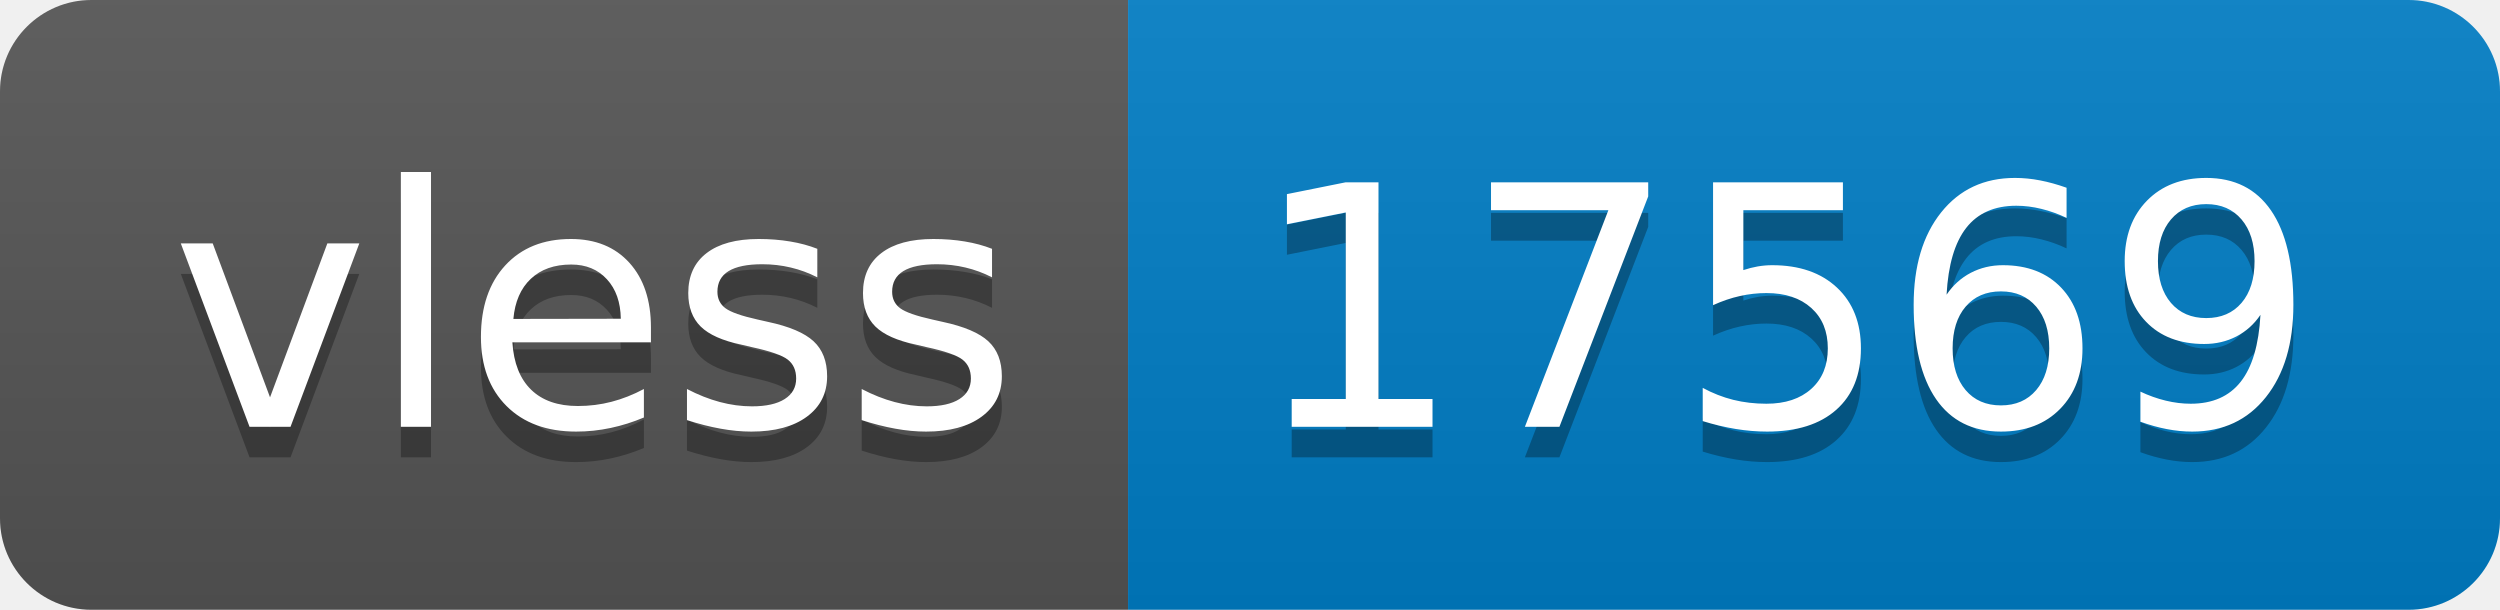
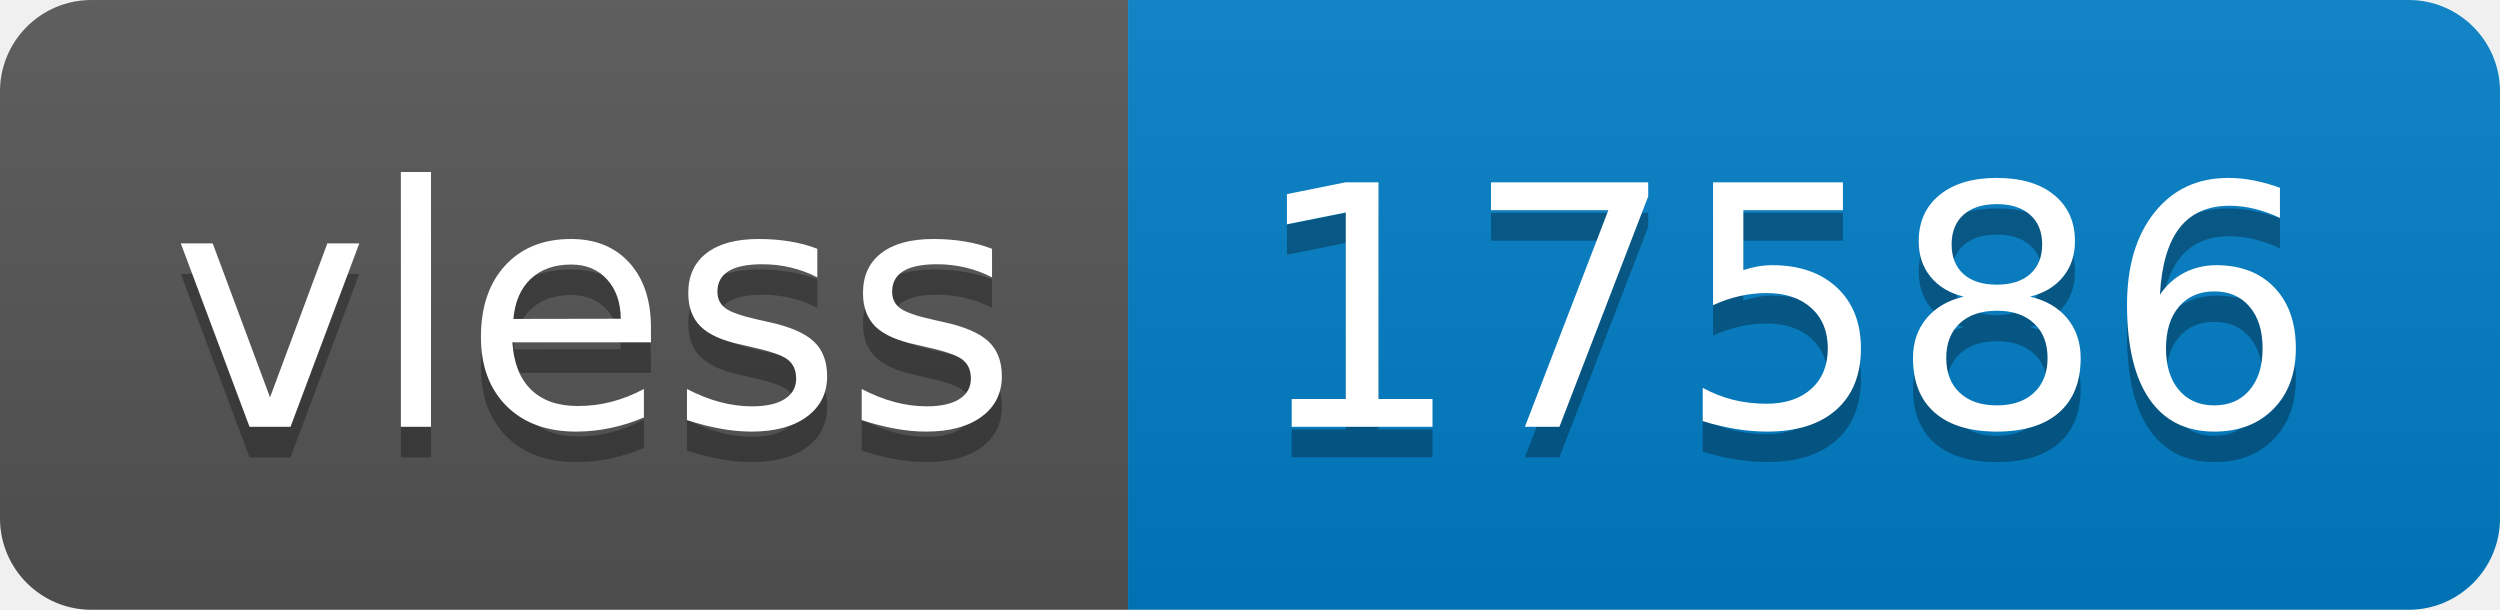
- <svg xmlns="http://www.w3.org/2000/svg" width="82" height="20" role="img" aria-label="vless: 17569">
+ <svg xmlns="http://www.w3.org/2000/svg" width="82" height="20" role="img" aria-label="vless: 17586">
  <linearGradient id="s" x2="0" y2="100%">
    <stop offset="0" stop-color="#bbb" stop-opacity=".1" />
    <stop offset="1" stop-opacity=".1" />
  </linearGradient>
  <clipPath id="r">
    <rect width="82" height="20" rx="3" fill="#fff" />
  </clipPath>
  <g clip-path="url(#r)">
    <rect width="37" height="20" fill="#555" />
    <rect x="37" width="45" height="20" fill="#007ec6" />
    <rect width="82" height="20" fill="url(#s)" />
  </g>
  <g fill="#fff" text-anchor="middle" font-family="Verdana,Geneva,DejaVu Sans,sans-serif" text-rendering="geometricPrecision" font-size="110">
    <text aria-hidden="true" x="195" y="150" fill="#010101" fill-opacity=".3" transform="scale(.1)" textLength="270">vless</text>
    <text x="195" y="140" transform="scale(.1)" fill="#fff" textLength="270">vless</text>
-     <text aria-hidden="true" x="585" y="150" fill="#010101" fill-opacity=".3" transform="scale(.1)" textLength="350">17569</text>
-     <text x="585" y="140" transform="scale(.1)" fill="#fff" textLength="350">17569</text>
+     <text aria-hidden="true" x="585" y="150" fill="#010101" fill-opacity=".3" transform="scale(.1)" textLength="350">17586</text>
+     <text x="585" y="140" transform="scale(.1)" fill="#fff" textLength="350">17586</text>
  </g>
</svg>
